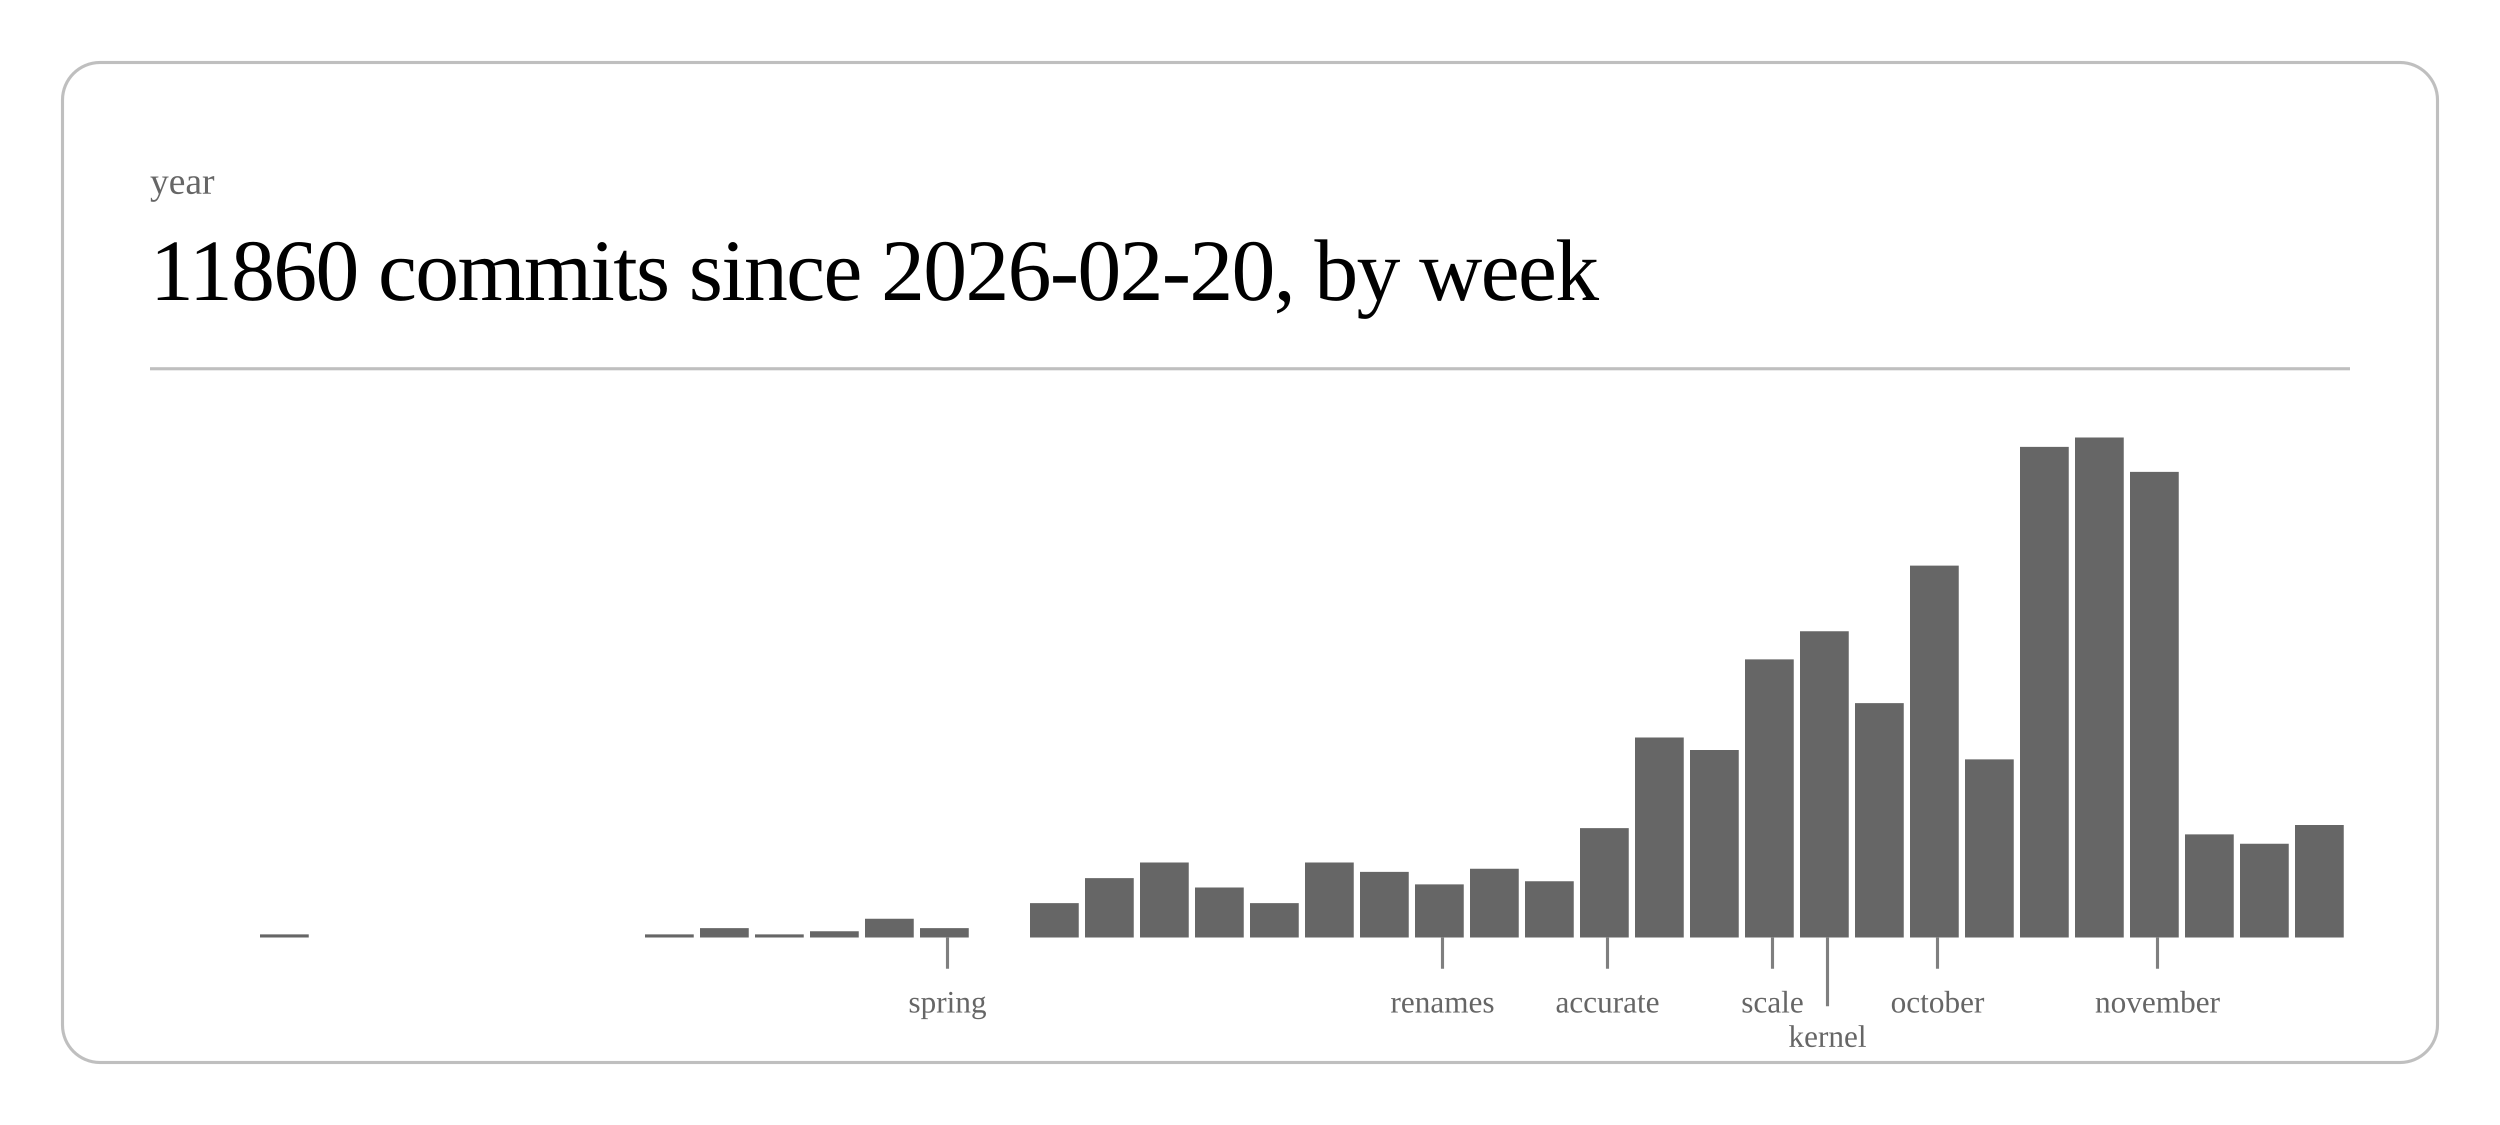
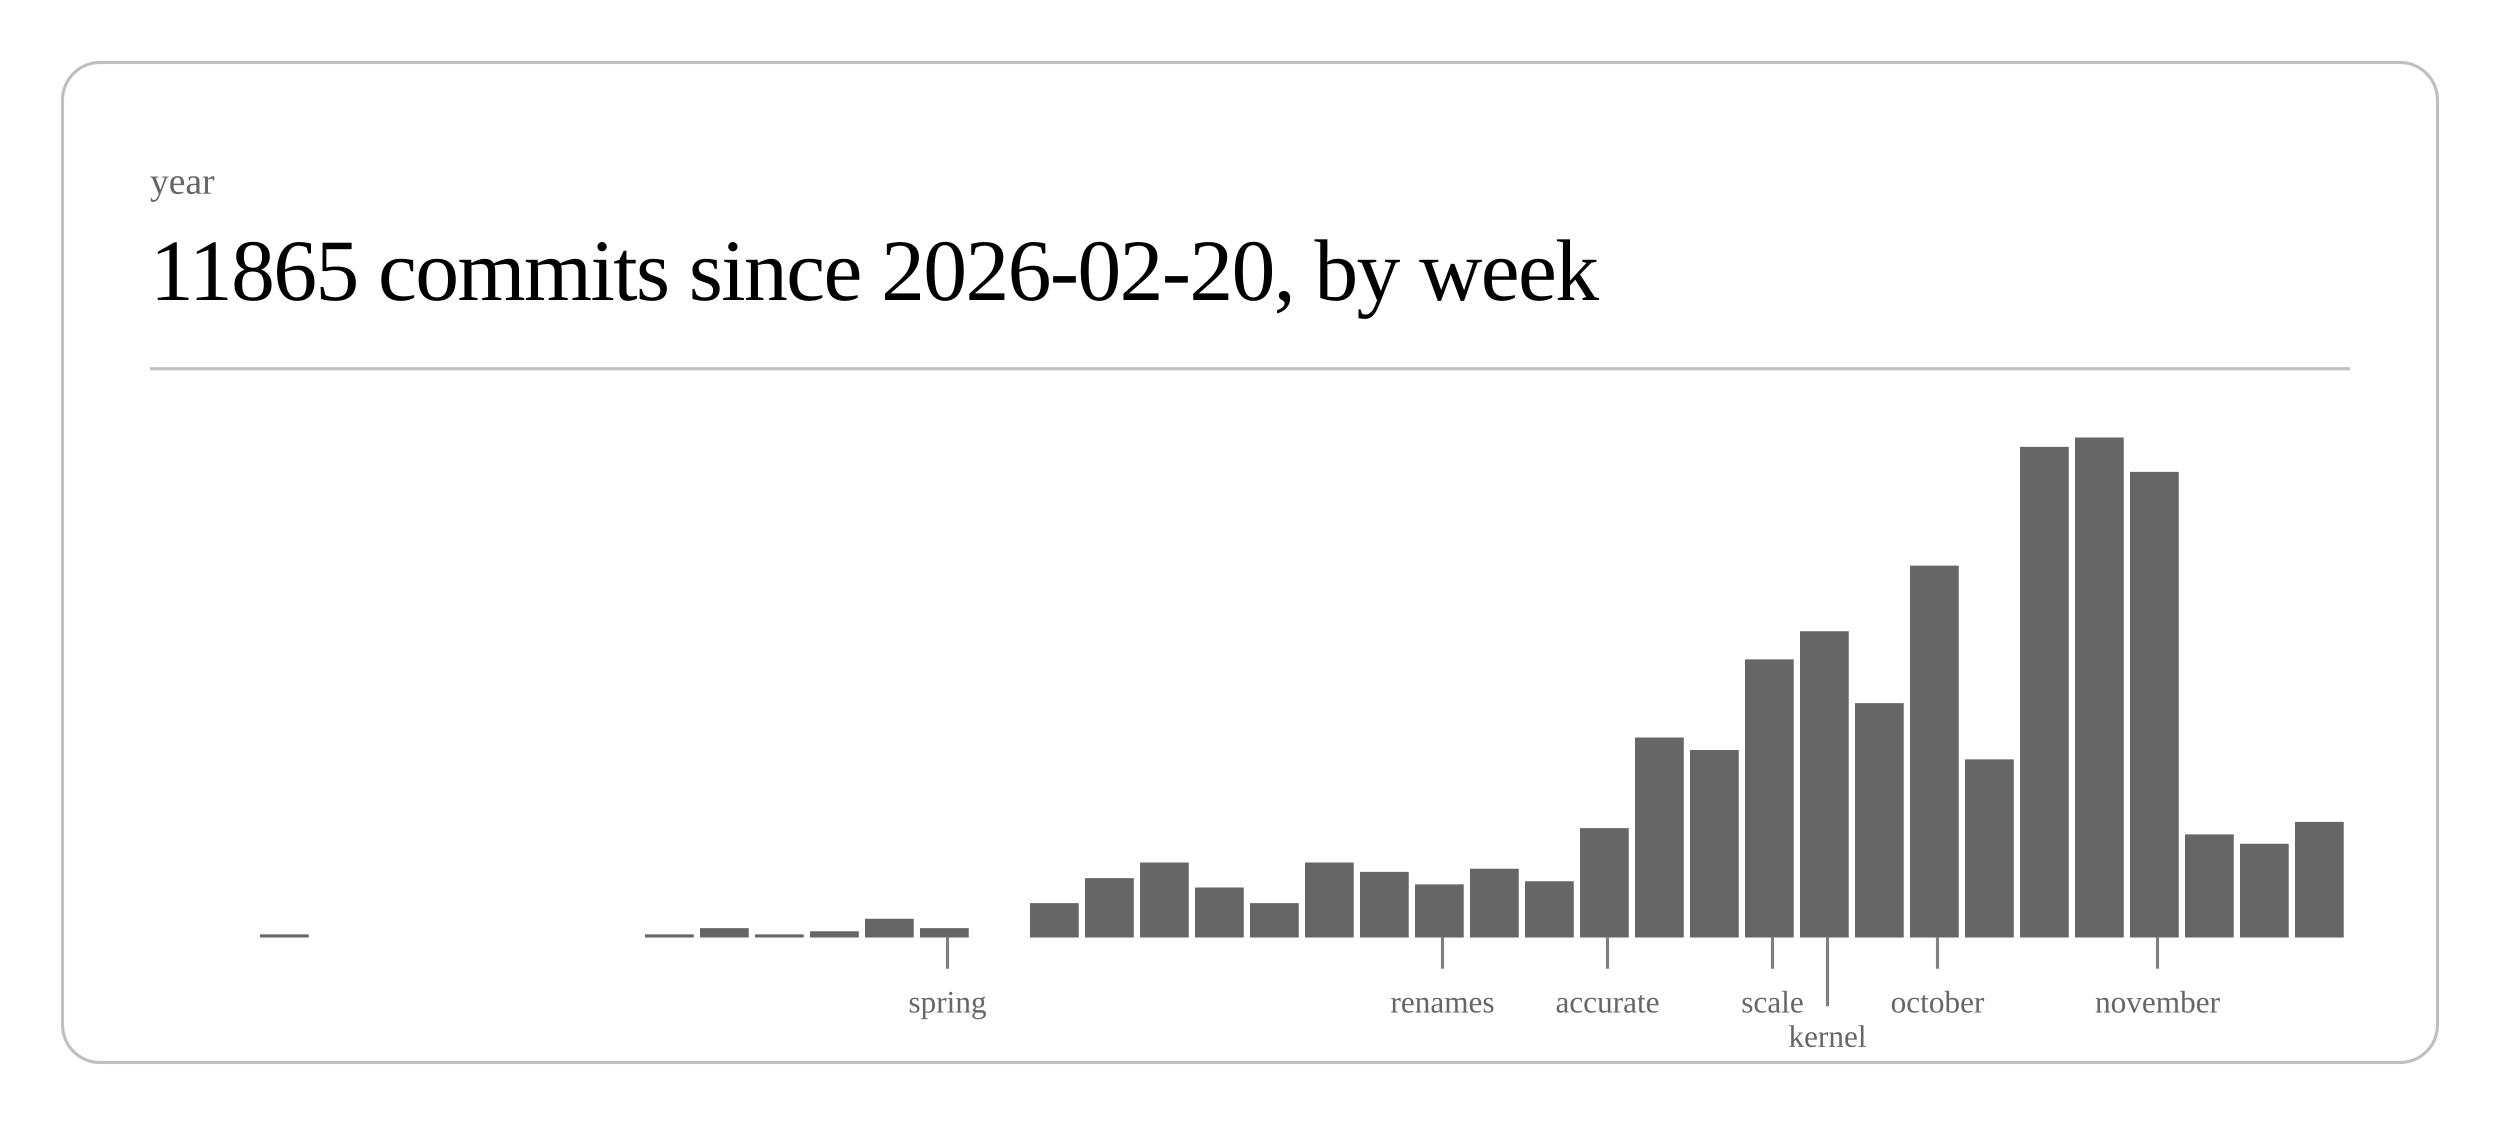
<svg xmlns="http://www.w3.org/2000/svg" class="post-header-svg" viewBox="0 0 800 360" width="800" height="360">
  <rect x="20" y="20" width="760" height="320" rx="12" ry="12" fill="none" stroke="currentColor" stroke-width="1" opacity="0.25" />
  <text fill="currentColor" x="48" y="62" font-size="12" opacity="0.6">year</text>
-   <text fill="currentColor" x="48" y="96" font-size="28" font-weight="300" letter-spacing="-0.5">11860 commits since 2026-02-20, by week</text>
+   <text fill="currentColor" x="48" y="96" font-size="28" font-weight="300" letter-spacing="-0.5">11865 commits since 2026-02-20, by week</text>
  <line stroke="currentColor" x1="48" y1="118" x2="752" y2="118" stroke-width="1" opacity="0.25" />
  <rect x="83.2" y="299" width="15.6" height="1" fill="currentColor" opacity="0.6" />
  <rect x="206.4" y="299" width="15.6" height="1" fill="currentColor" opacity="0.6" />
  <rect x="224.0" y="297" width="15.6" height="3" fill="currentColor" opacity="0.6" />
  <rect x="241.6" y="299" width="15.6" height="1" fill="currentColor" opacity="0.6" />
  <rect x="259.2" y="298" width="15.6" height="2" fill="currentColor" opacity="0.6" />
  <rect x="276.8" y="294" width="15.6" height="6" fill="currentColor" opacity="0.6" />
  <rect x="294.4" y="297" width="15.6" height="3" fill="currentColor" opacity="0.6" />
  <rect x="329.6" y="289" width="15.6" height="11" fill="currentColor" opacity="0.6" />
  <rect x="347.2" y="281" width="15.6" height="19" fill="currentColor" opacity="0.6" />
  <rect x="364.8" y="276" width="15.6" height="24" fill="currentColor" opacity="0.6" />
  <rect x="382.4" y="284" width="15.6" height="16" fill="currentColor" opacity="0.6" />
  <rect x="400.0" y="289" width="15.6" height="11" fill="currentColor" opacity="0.6" />
  <rect x="417.6" y="276" width="15.6" height="24" fill="currentColor" opacity="0.6" />
  <rect x="435.2" y="279" width="15.6" height="21" fill="currentColor" opacity="0.6" />
  <rect x="452.8" y="283" width="15.6" height="17" fill="currentColor" opacity="0.6" />
  <rect x="470.4" y="278" width="15.6" height="22" fill="currentColor" opacity="0.6" />
  <rect x="488.0" y="282" width="15.6" height="18" fill="currentColor" opacity="0.6" />
  <rect x="505.6" y="265" width="15.6" height="35" fill="currentColor" opacity="0.6" />
  <rect x="523.2" y="236" width="15.6" height="64" fill="currentColor" opacity="0.6" />
  <rect x="540.8" y="240" width="15.6" height="60" fill="currentColor" opacity="0.6" />
  <rect x="558.4" y="211" width="15.6" height="89" fill="currentColor" opacity="0.6" />
  <rect x="576.0" y="202" width="15.6" height="98" fill="currentColor" opacity="0.6" />
  <rect x="593.6" y="225" width="15.6" height="75" fill="currentColor" opacity="0.6" />
  <rect x="611.2" y="181" width="15.6" height="119" fill="currentColor" opacity="0.6" />
  <rect x="628.8" y="243" width="15.6" height="57" fill="currentColor" opacity="0.6" />
  <rect x="646.4" y="143" width="15.6" height="157" fill="currentColor" opacity="0.6" />
  <rect x="664.0" y="140" width="15.6" height="160" fill="currentColor" opacity="0.6" />
  <rect x="681.6" y="151" width="15.6" height="149" fill="currentColor" opacity="0.6" />
  <rect x="699.2" y="267" width="15.6" height="33" fill="currentColor" opacity="0.6" />
  <rect x="716.8" y="270" width="15.6" height="30" fill="currentColor" opacity="0.6" />
-   <rect x="734.4" y="264" width="15.6" height="36" fill="currentColor" opacity="0.6" />
+   <rect x="734.4" y="263" width="15.6" height="37" fill="currentColor" opacity="0.6" />
  <line stroke="currentColor" x1="303.2" y1="300" x2="303.2" y2="310" stroke-width="1" opacity="0.5" />
  <text fill="currentColor" x="303.2" y="324" font-size="10" opacity="0.6" text-anchor="middle">spring</text>
  <line stroke="currentColor" x1="461.6" y1="300" x2="461.6" y2="310" stroke-width="1" opacity="0.5" />
  <text fill="currentColor" x="461.6" y="324" font-size="10" opacity="0.6" text-anchor="middle">renames</text>
  <line stroke="currentColor" x1="514.4" y1="300" x2="514.4" y2="310" stroke-width="1" opacity="0.5" />
  <text fill="currentColor" x="514.4" y="324" font-size="10" opacity="0.6" text-anchor="middle">accurate</text>
  <line stroke="currentColor" x1="567.2" y1="300" x2="567.2" y2="310" stroke-width="1" opacity="0.5" />
  <text fill="currentColor" x="567.2" y="324" font-size="10" opacity="0.6" text-anchor="middle">scale</text>
  <line stroke="currentColor" x1="584.8" y1="300" x2="584.8" y2="322" stroke-width="1" opacity="0.5" />
  <text fill="currentColor" x="584.8" y="335" font-size="10" opacity="0.6" text-anchor="middle">kernel</text>
  <line stroke="currentColor" x1="620.0" y1="300" x2="620.0" y2="310" stroke-width="1" opacity="0.5" />
  <text fill="currentColor" x="620.0" y="324" font-size="10" opacity="0.6" text-anchor="middle">october</text>
  <line stroke="currentColor" x1="690.4" y1="300" x2="690.4" y2="310" stroke-width="1" opacity="0.5" />
  <text fill="currentColor" x="690.4" y="324" font-size="10" opacity="0.6" text-anchor="middle">november</text>
</svg>
